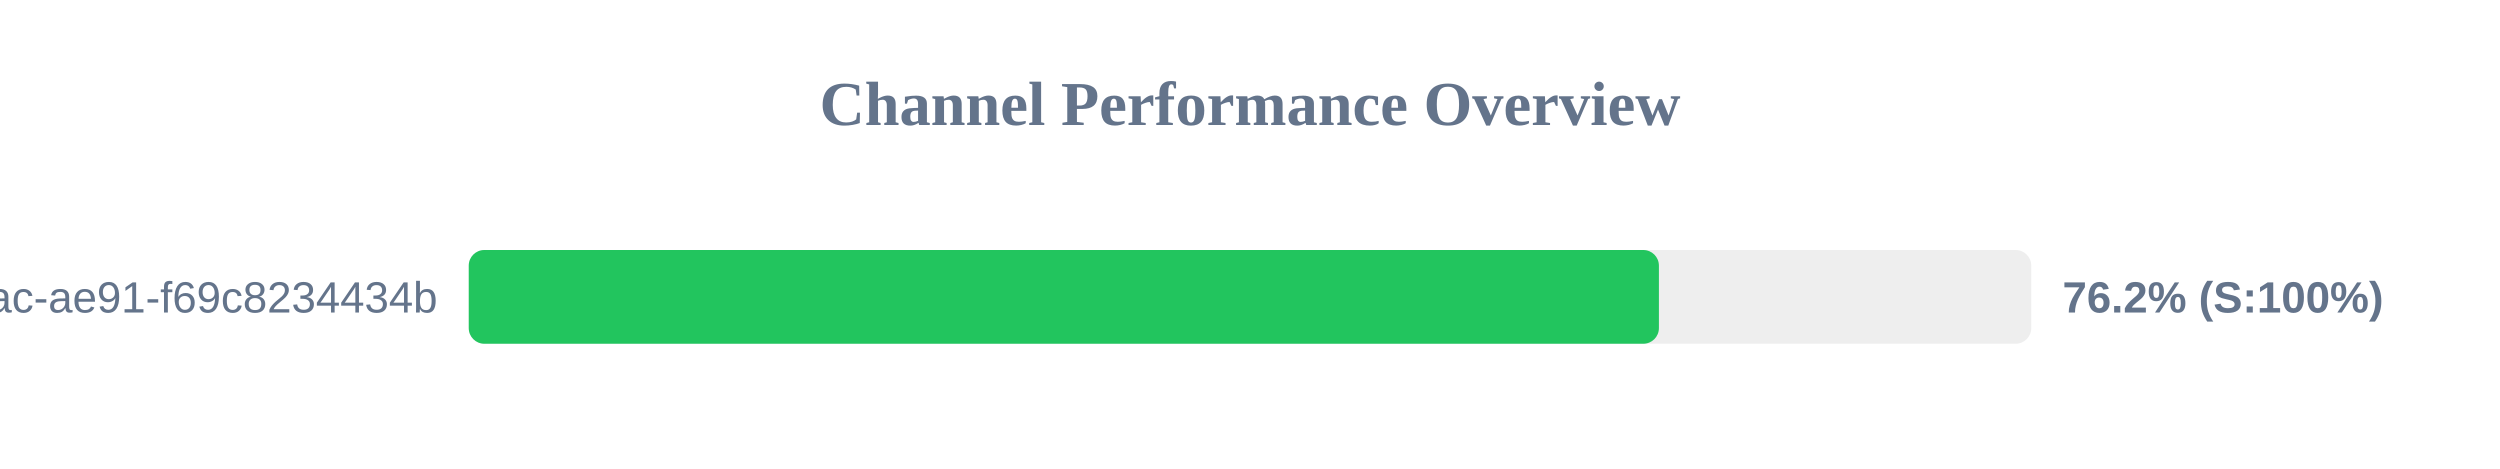
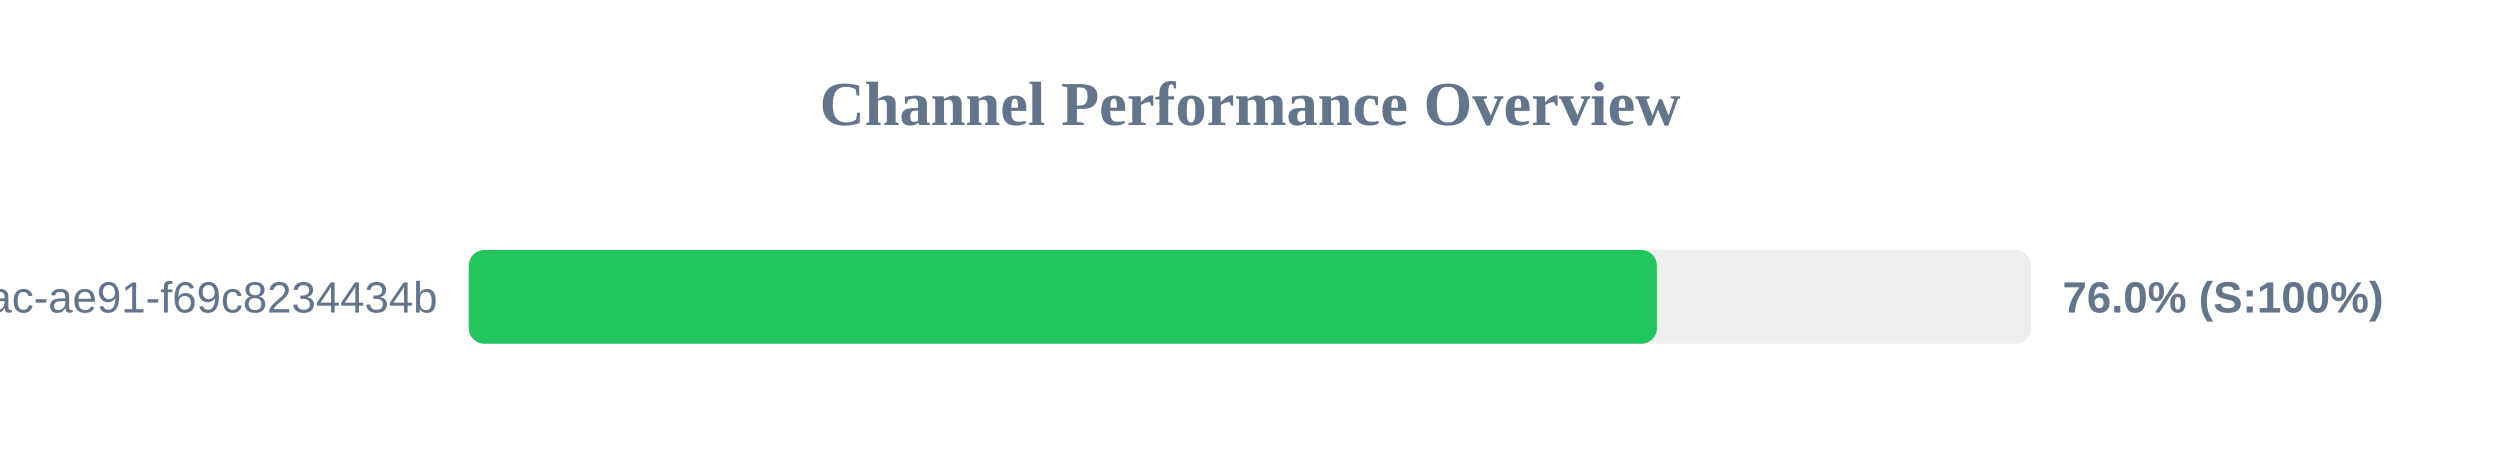
<svg xmlns="http://www.w3.org/2000/svg" width="800" height="150" version="1.1">
  <style>
        .row { font: 14px Arial; fill: #64748b; }
        .score { font: bold 14px Arial; fill: #64748b; }
    </style>
  <text x="400" y="40" text-anchor="middle" font-size="20px" font-weight="bold" fill="#64748b">Channel Performance Overview</text>
  <rect x="150" y="80" width="500" height="30" fill="#eee" rx="5" />
-   <rect x="150" y="80" width="380.85" height="30" fill="#22c55e" rx="5" />
+   <rect x="150" y="80" width="380.2" height="30" fill="#22c55e" rx="5" />
  <text x="140" y="100" text-anchor="end" class="row">?uuid=942b9cb8-92fa-46ac-ae91-f69c8234434b</text>
-   <text x="660" y="100" text-anchor="start" class="score">76.2% (S:100%)</text>
+   <text x="660" y="100" text-anchor="start" class="score">76.0% (S:100%)</text>
</svg>
